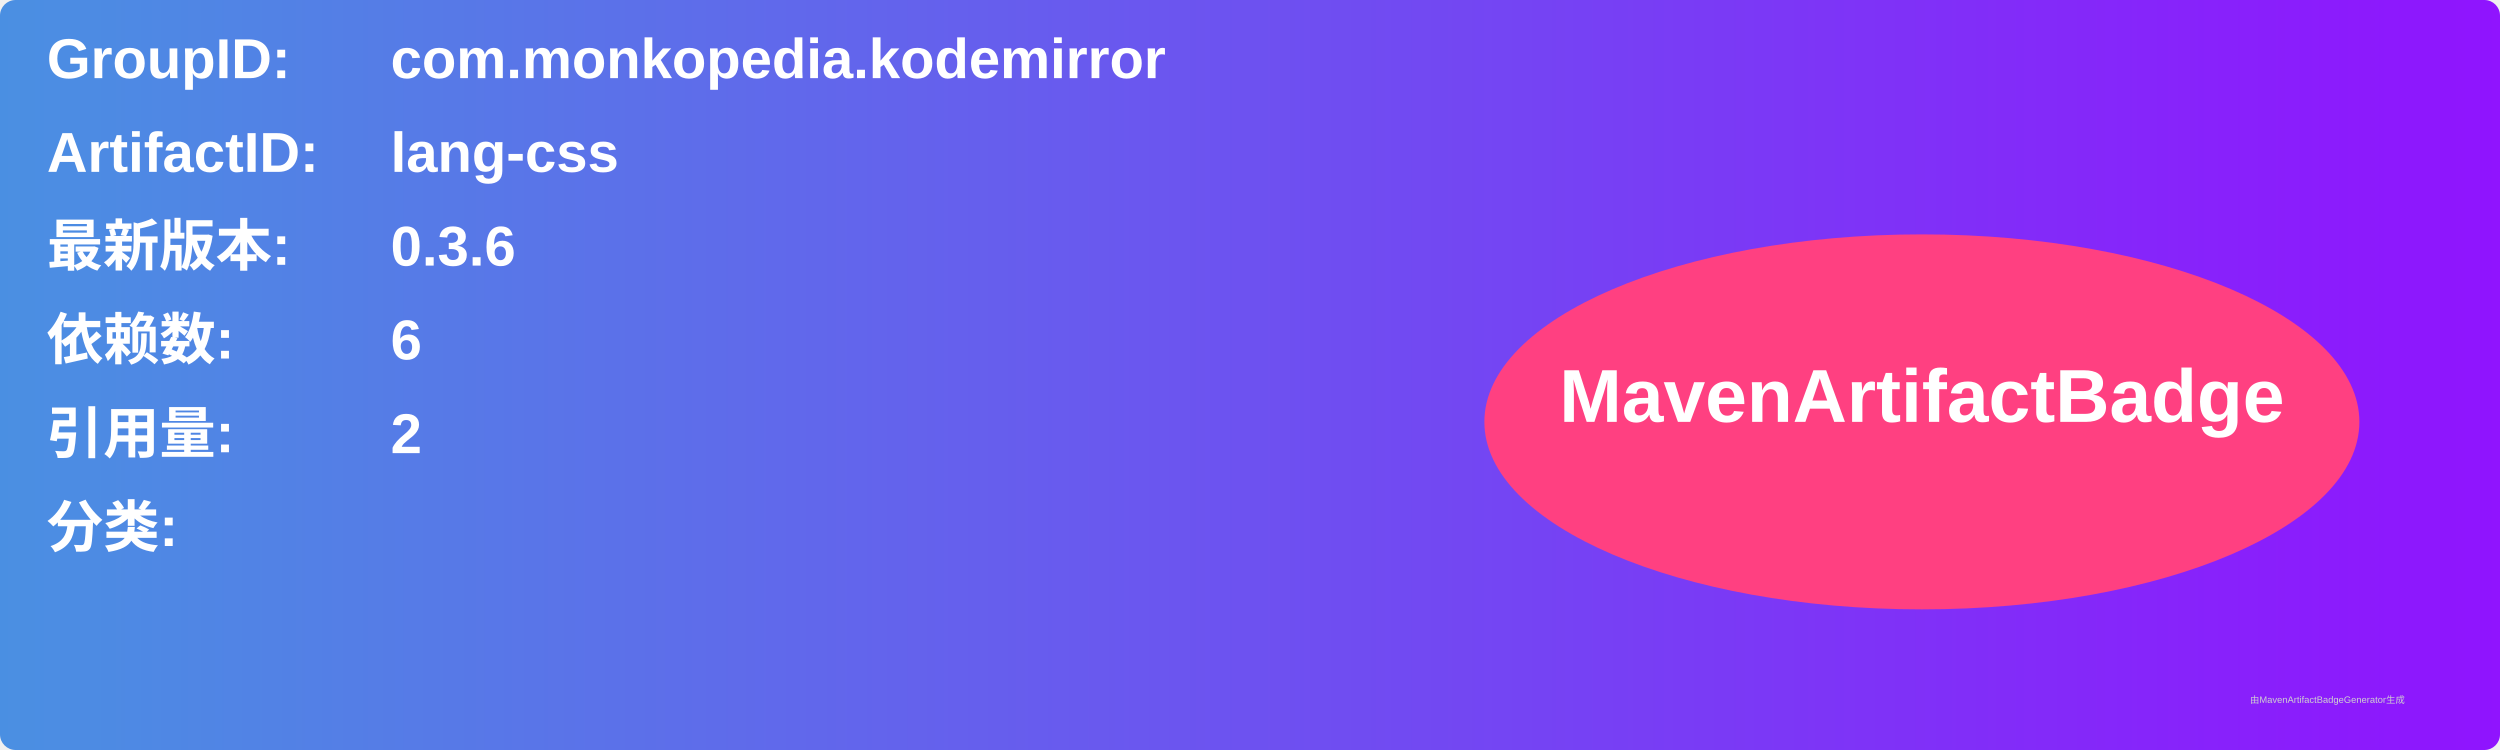
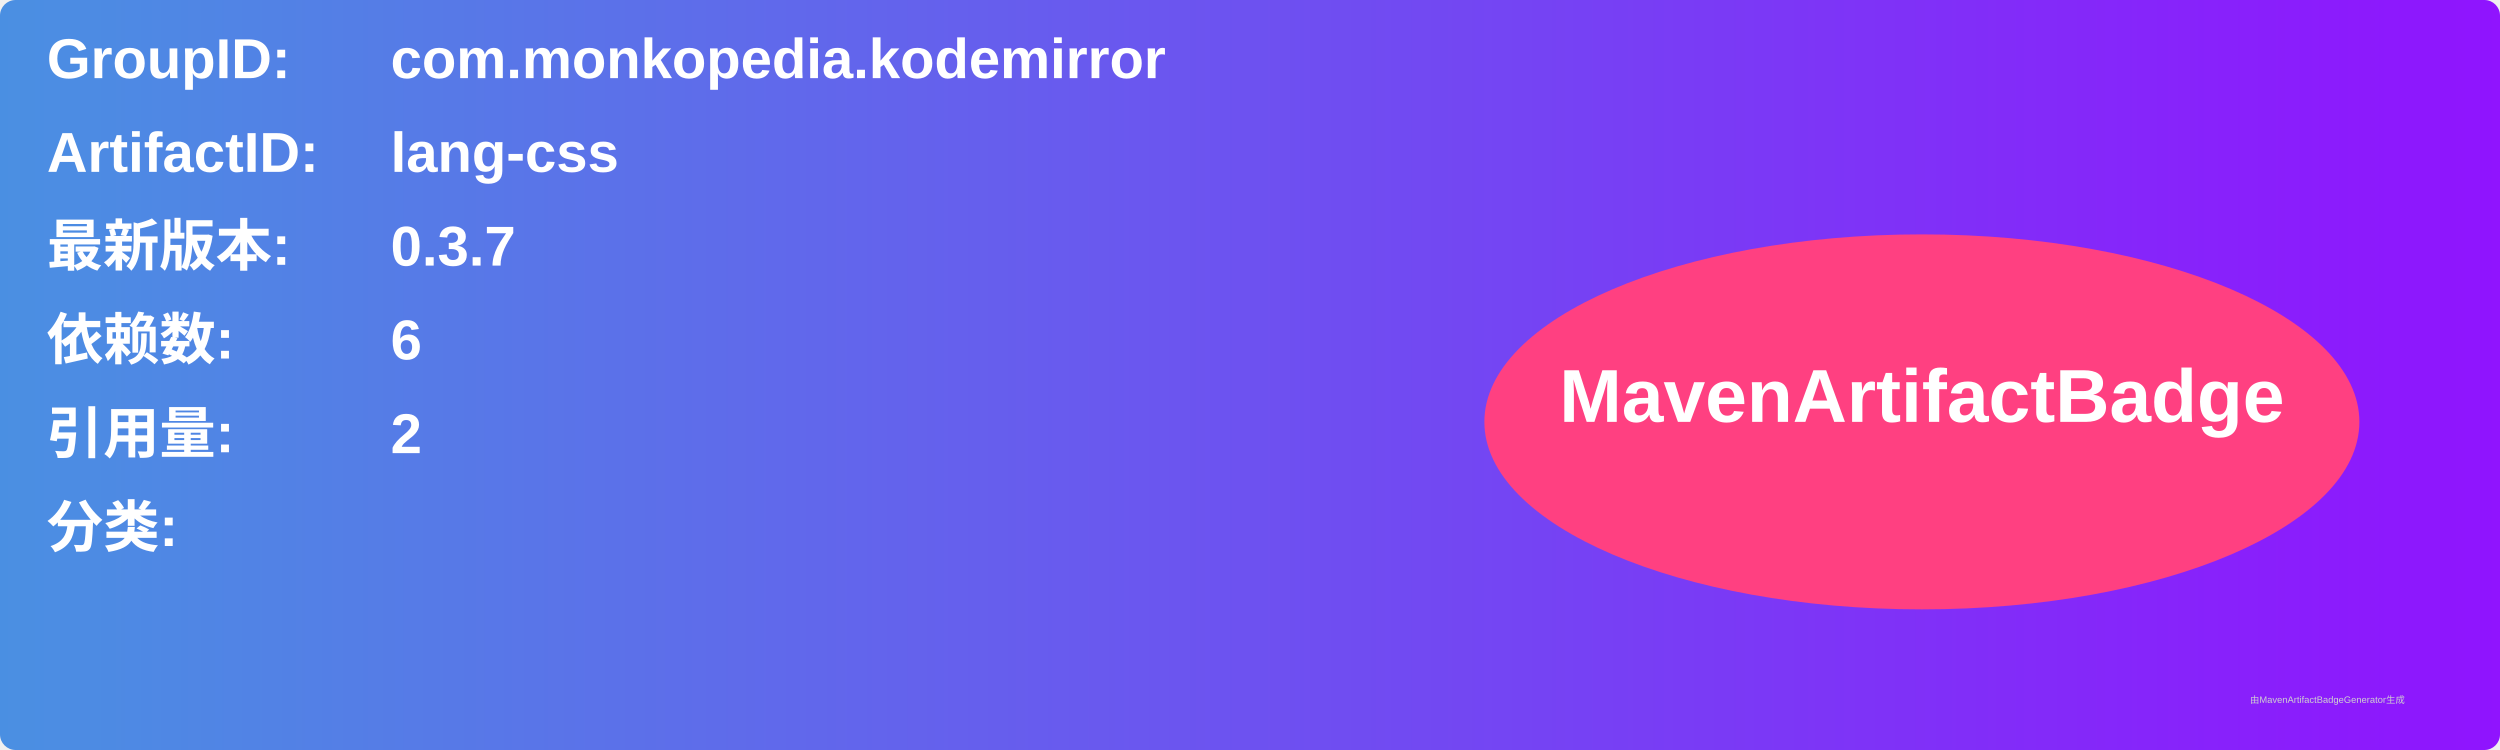
<svg xmlns="http://www.w3.org/2000/svg" width="800" height="240" viewBox="0 0 800 240">
  <linearGradient id="grad" x1="0%" y1="0%" x2="100%" y2="0%">
    <stop offset="0%" stop-color="#4a90e2" />
    <stop offset="100%" stop-color="#9013fe" />
  </linearGradient>
  <rect width="100%" height="100%" rx="5" ry="5" fill="url(#grad)" />
  <g transform="translate(15, 15)">
    <text x="0" y="10" font-family="Arial" font-size="18" fill="white" font-weight="bold" width="260">GroupID:</text>
    <text x="110" y="10" font-family="Arial" font-size="18" fill="white" font-weight="bold" width="460">com.monkopedia.kodemirror</text>
    <text x="0" y="40" font-family="Arial" font-size="18" fill="white" font-weight="bold" width="260">ArtifactID:</text>
    <text x="110" y="40" font-family="Arial" font-size="18" fill="white" font-weight="bold" width="460">lang-css</text>
    <text x="0" y="70" font-family="Arial" font-size="18" fill="white" font-weight="bold">最新版本:</text>
    <text x="110" y="70" font-family="Arial" font-size="18" fill="white" font-weight="bold">
-       <tspan font-weight="bold">0.3.6</tspan>
+       <tspan font-weight="bold">0.3.7</tspan>
    </text>
    <text x="0" y="100" font-family="Arial" font-size="18" fill="white" font-weight="bold">依赖数: </text>
    <text x="110" y="100" font-family="Arial" font-size="18" fill="white">
      <tspan font-weight="bold">6</tspan>
    </text>
    <text x="0" y="130" font-family="Arial" font-size="18" fill="white" font-weight="bold">引用量: </text>
    <text x="110" y="130" font-family="Arial" font-size="18" fill="white">
      <tspan font-weight="bold">2</tspan>
    </text>
    <text x="0" y="160" font-family="Arial" font-size="18" fill="white" font-weight="bold">分类:</text>
    <text x="10" y="190" font-family="Arial" font-size="10" fill="white">
      <tspan font-weight="bold" />
    </text>
    <ellipse cx="600" cy="120" rx="140" ry="60" fill="#ff4081" />
    <text x="600" y="120" text-anchor="middle" font-family="Arial" font-size="24" fill="white" font-weight="bold">MavenArtifactBadge</text>
  </g>
  <text x="720" y="225" font-family="Arial" font-size="3" fill="#d0d0d0">由MavenArtifactBadgeGenerator生成</text>
</svg>
